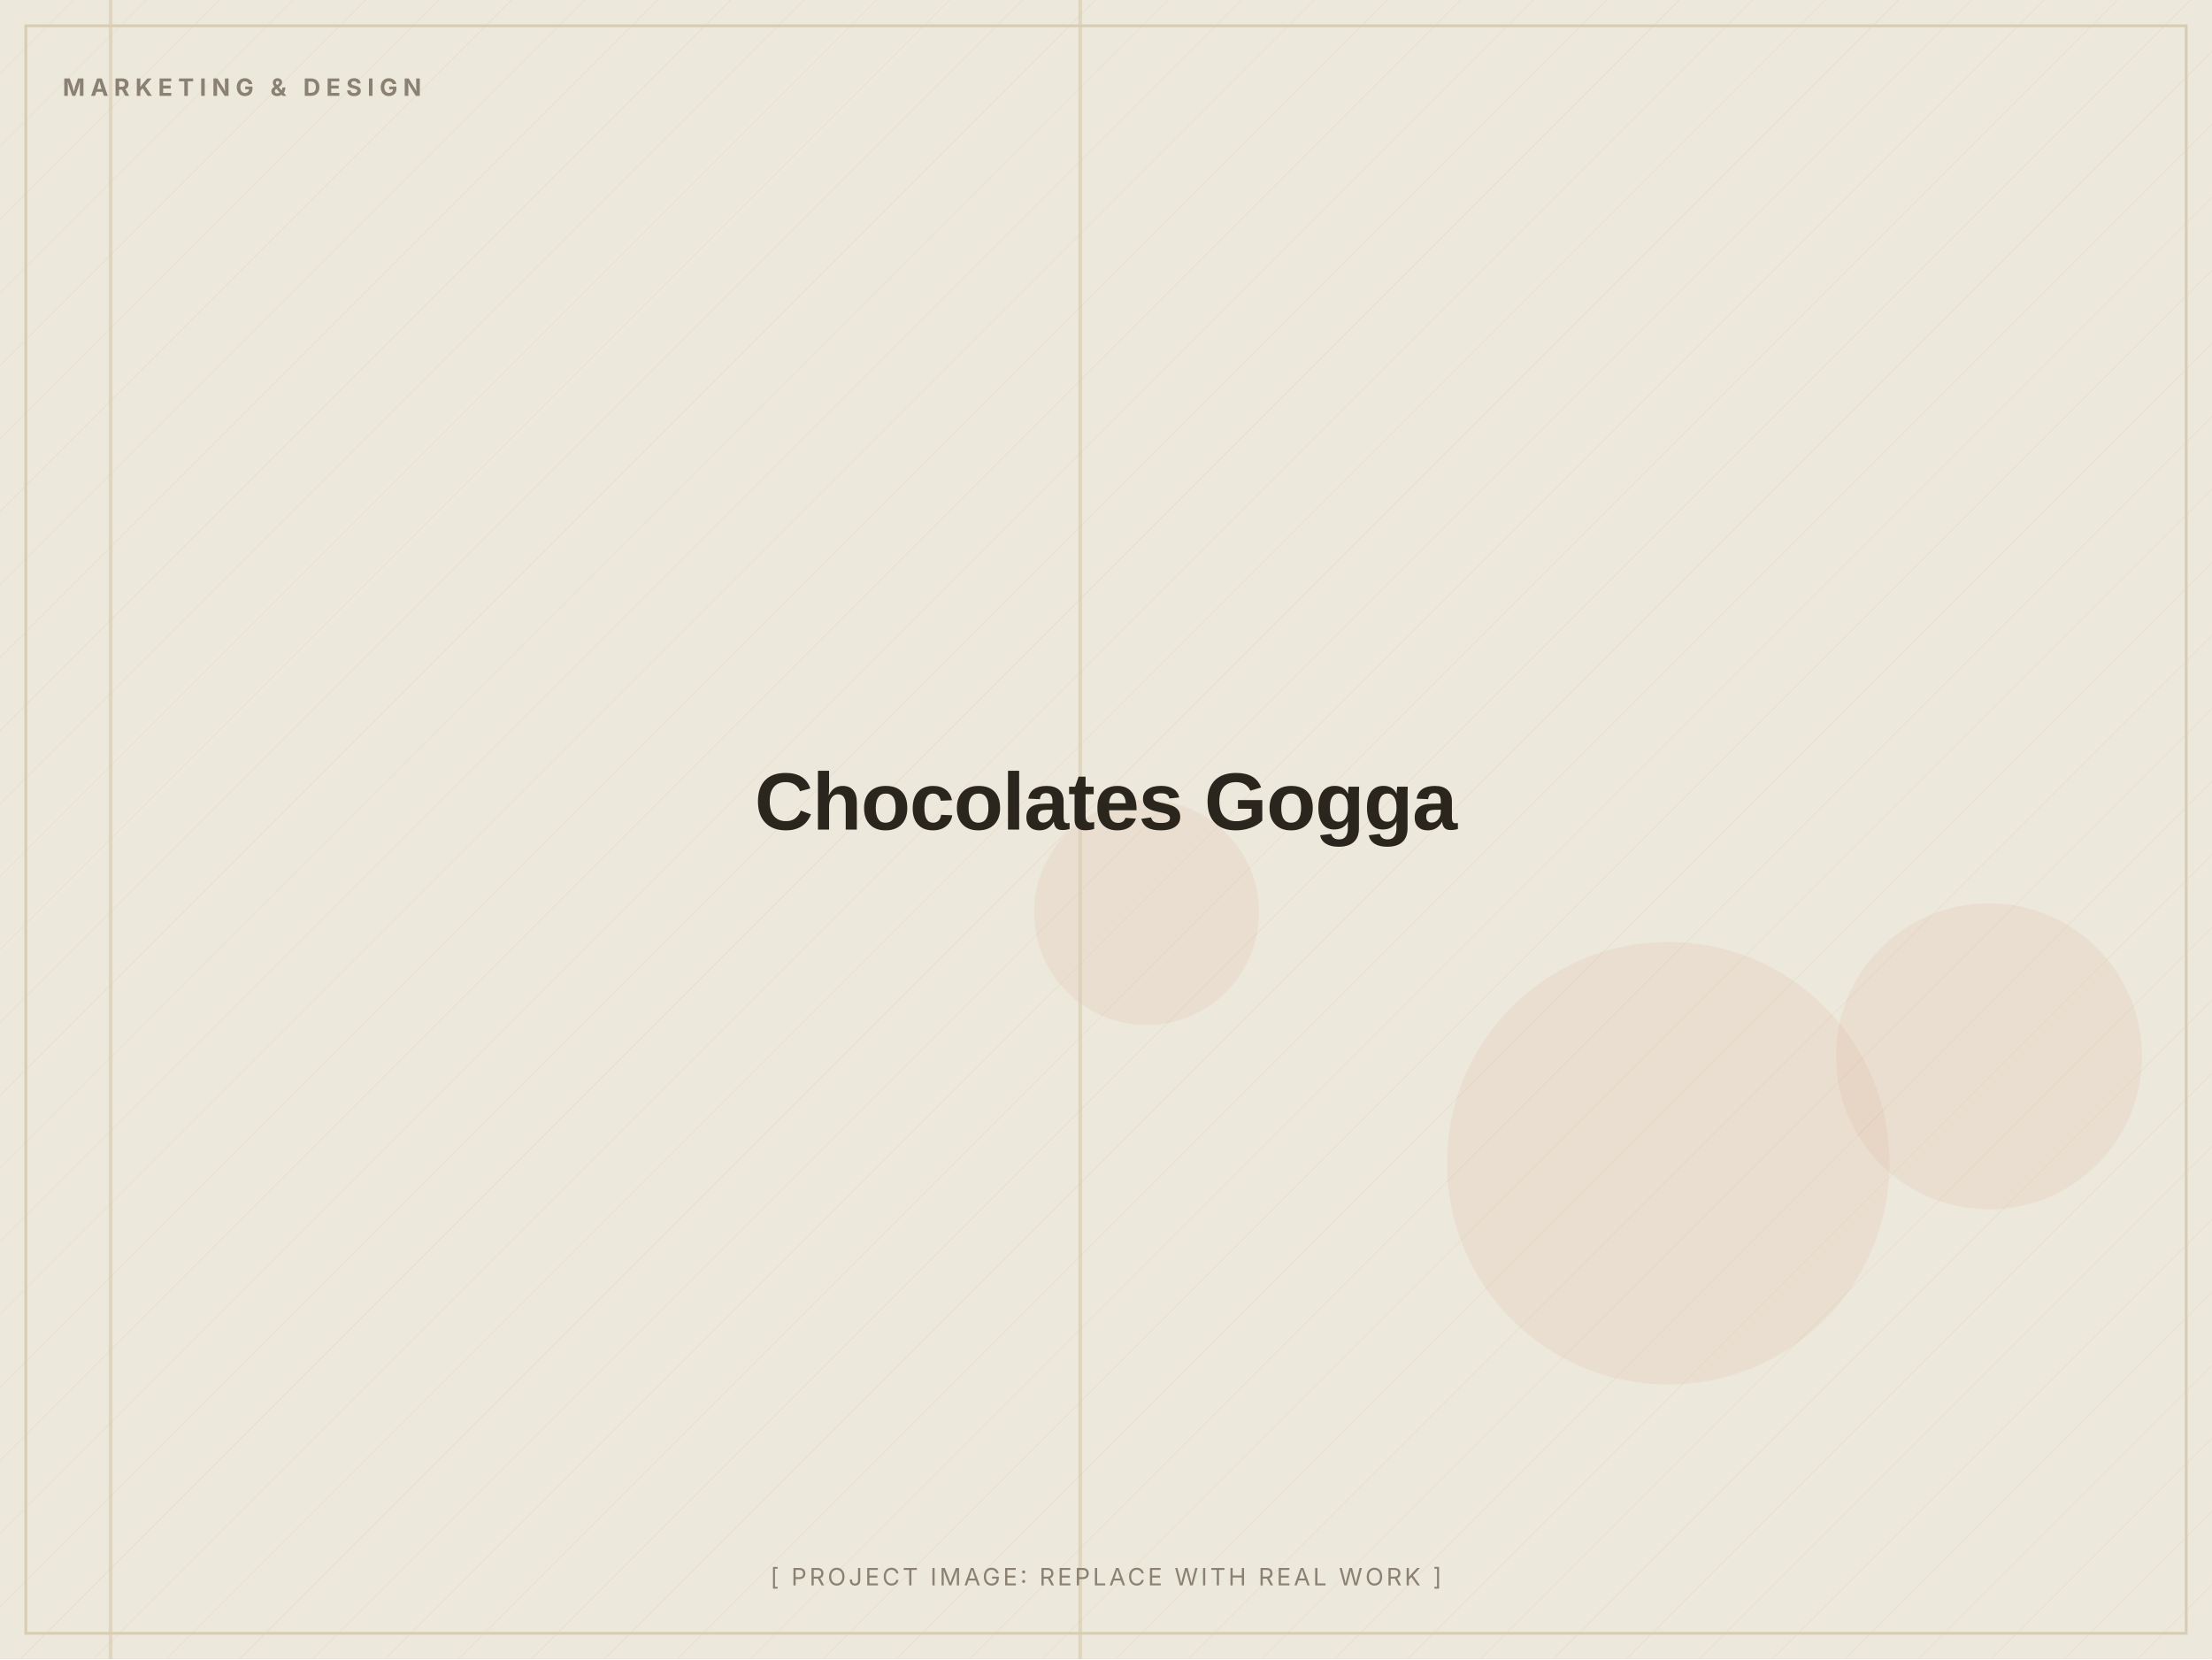
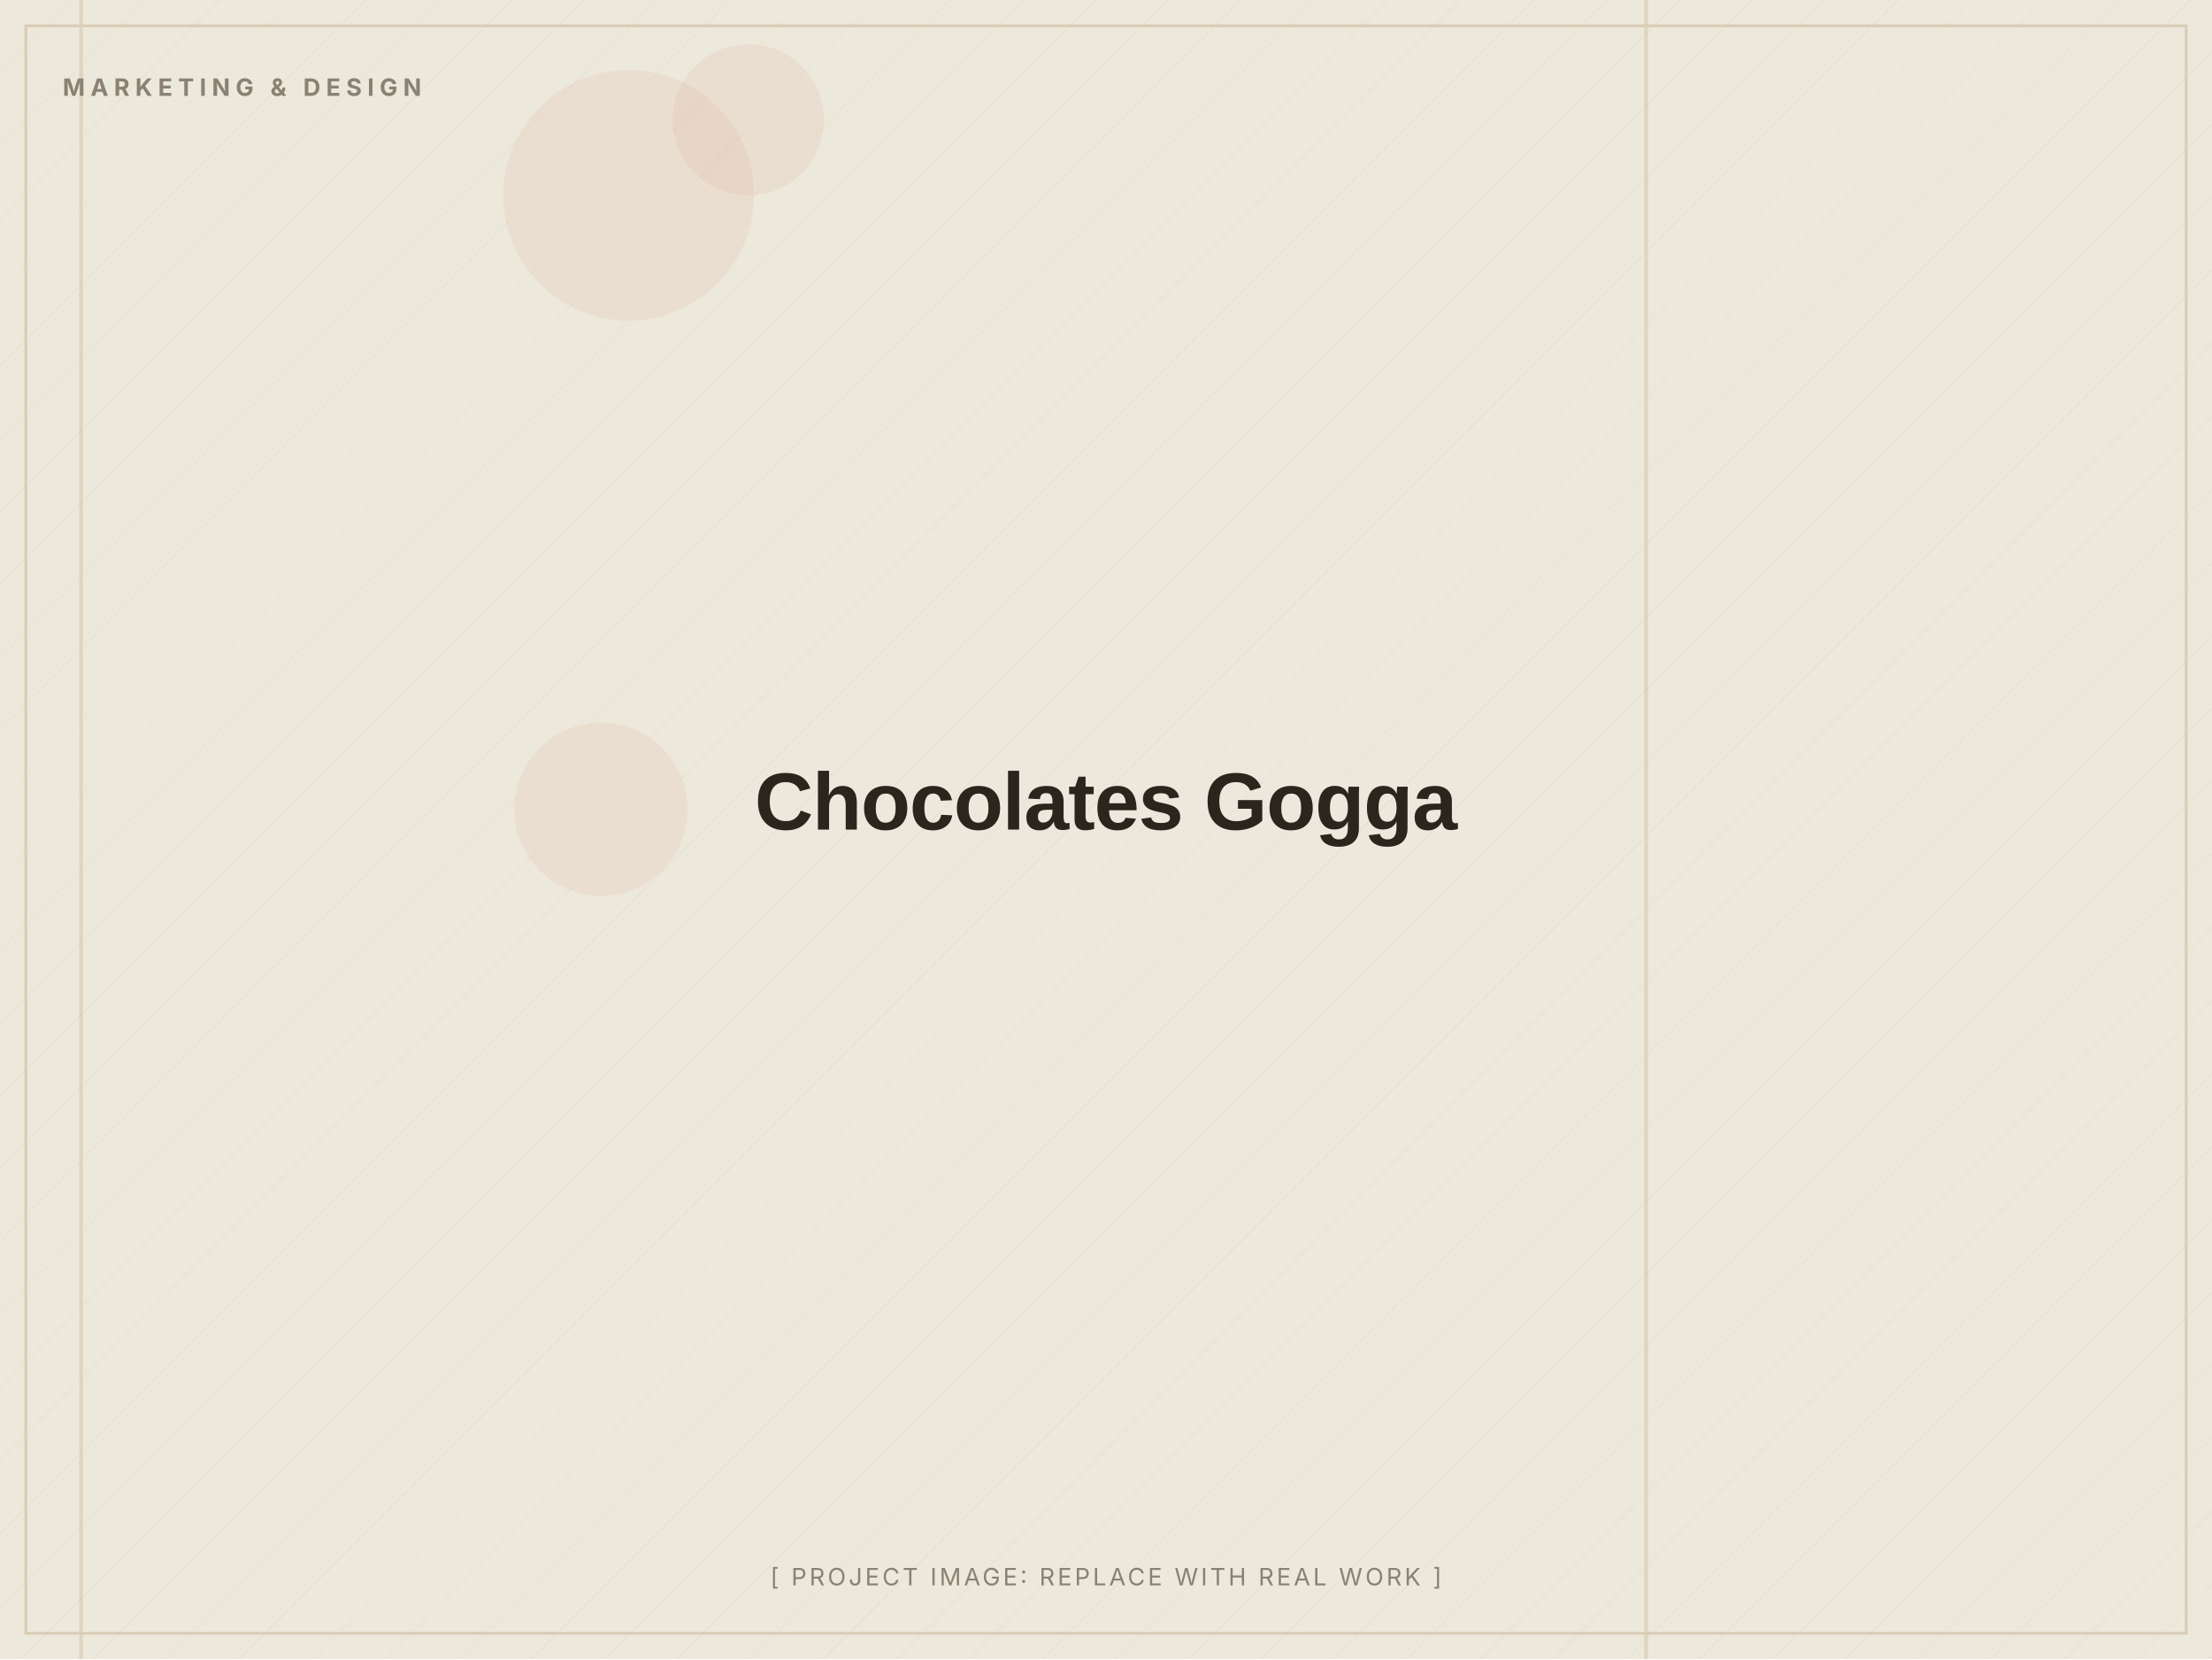
<svg xmlns="http://www.w3.org/2000/svg" width="1200" height="900" viewBox="0 0 1200 900" role="img" aria-label="Chocolates Gogga (placeholder image)">
  <defs>
    <pattern id="d" width="28" height="28" patternUnits="userSpaceOnUse" patternTransform="rotate(45)">
      <line x1="0" y1="0" x2="0" y2="28" stroke="#D8CDB4" stroke-width="1" opacity="0.5" />
    </pattern>
  </defs>
  <rect width="1200" height="900" fill="#EDE8DC" />
  <rect width="1200" height="900" fill="url(#d)" opacity="0.55" />
-   <circle cx="622" cy="495" r="61" fill="#C2410C" opacity="0.06" />
-   <circle cx="1079" cy="573" r="83" fill="#C2410C" opacity="0.06" />
-   <circle cx="905" cy="631" r="120" fill="#C2410C" opacity="0.06" />
-   <rect x="585" y="0" width="2" height="900" fill="#D8CDB4" opacity="0.7" />
-   <rect x="59" y="0" width="2" height="900" fill="#D8CDB4" opacity="0.7" />
+   <circle cx="326" cy="439" r="47" fill="#C2410C" opacity="0.06" />
+   <circle cx="406" cy="65" r="41" fill="#C2410C" opacity="0.06" />
+   <circle cx="341" cy="106" r="68" fill="#C2410C" opacity="0.06" />
+   <rect x="892" y="0" width="2" height="900" fill="#D8CDB4" opacity="0.7" />
+   <rect x="43" y="0" width="2" height="900" fill="#D8CDB4" opacity="0.7" />
  <rect x="14" y="14" width="1172" height="872" fill="none" stroke="#D8CDB4" stroke-width="1.5" />
  <text x="34" y="52" font-family="Inter, Arial, sans-serif" font-weight="700" font-size="13" letter-spacing="3" fill="#8A8172">MARKETING &amp; DESIGN</text>
  <text x="600.0" y="450.0" text-anchor="middle" font-family="Archivo, Arial, sans-serif" font-weight="800" font-size="44" letter-spacing="-0.5" fill="#2A251D">Chocolates Gogga</text>
  <text x="600.0" y="860" text-anchor="middle" font-family="Inter, Arial, sans-serif" font-size="13" letter-spacing="1.5" fill="#8A8172">[ PROJECT IMAGE: REPLACE WITH REAL WORK ]</text>
</svg>
